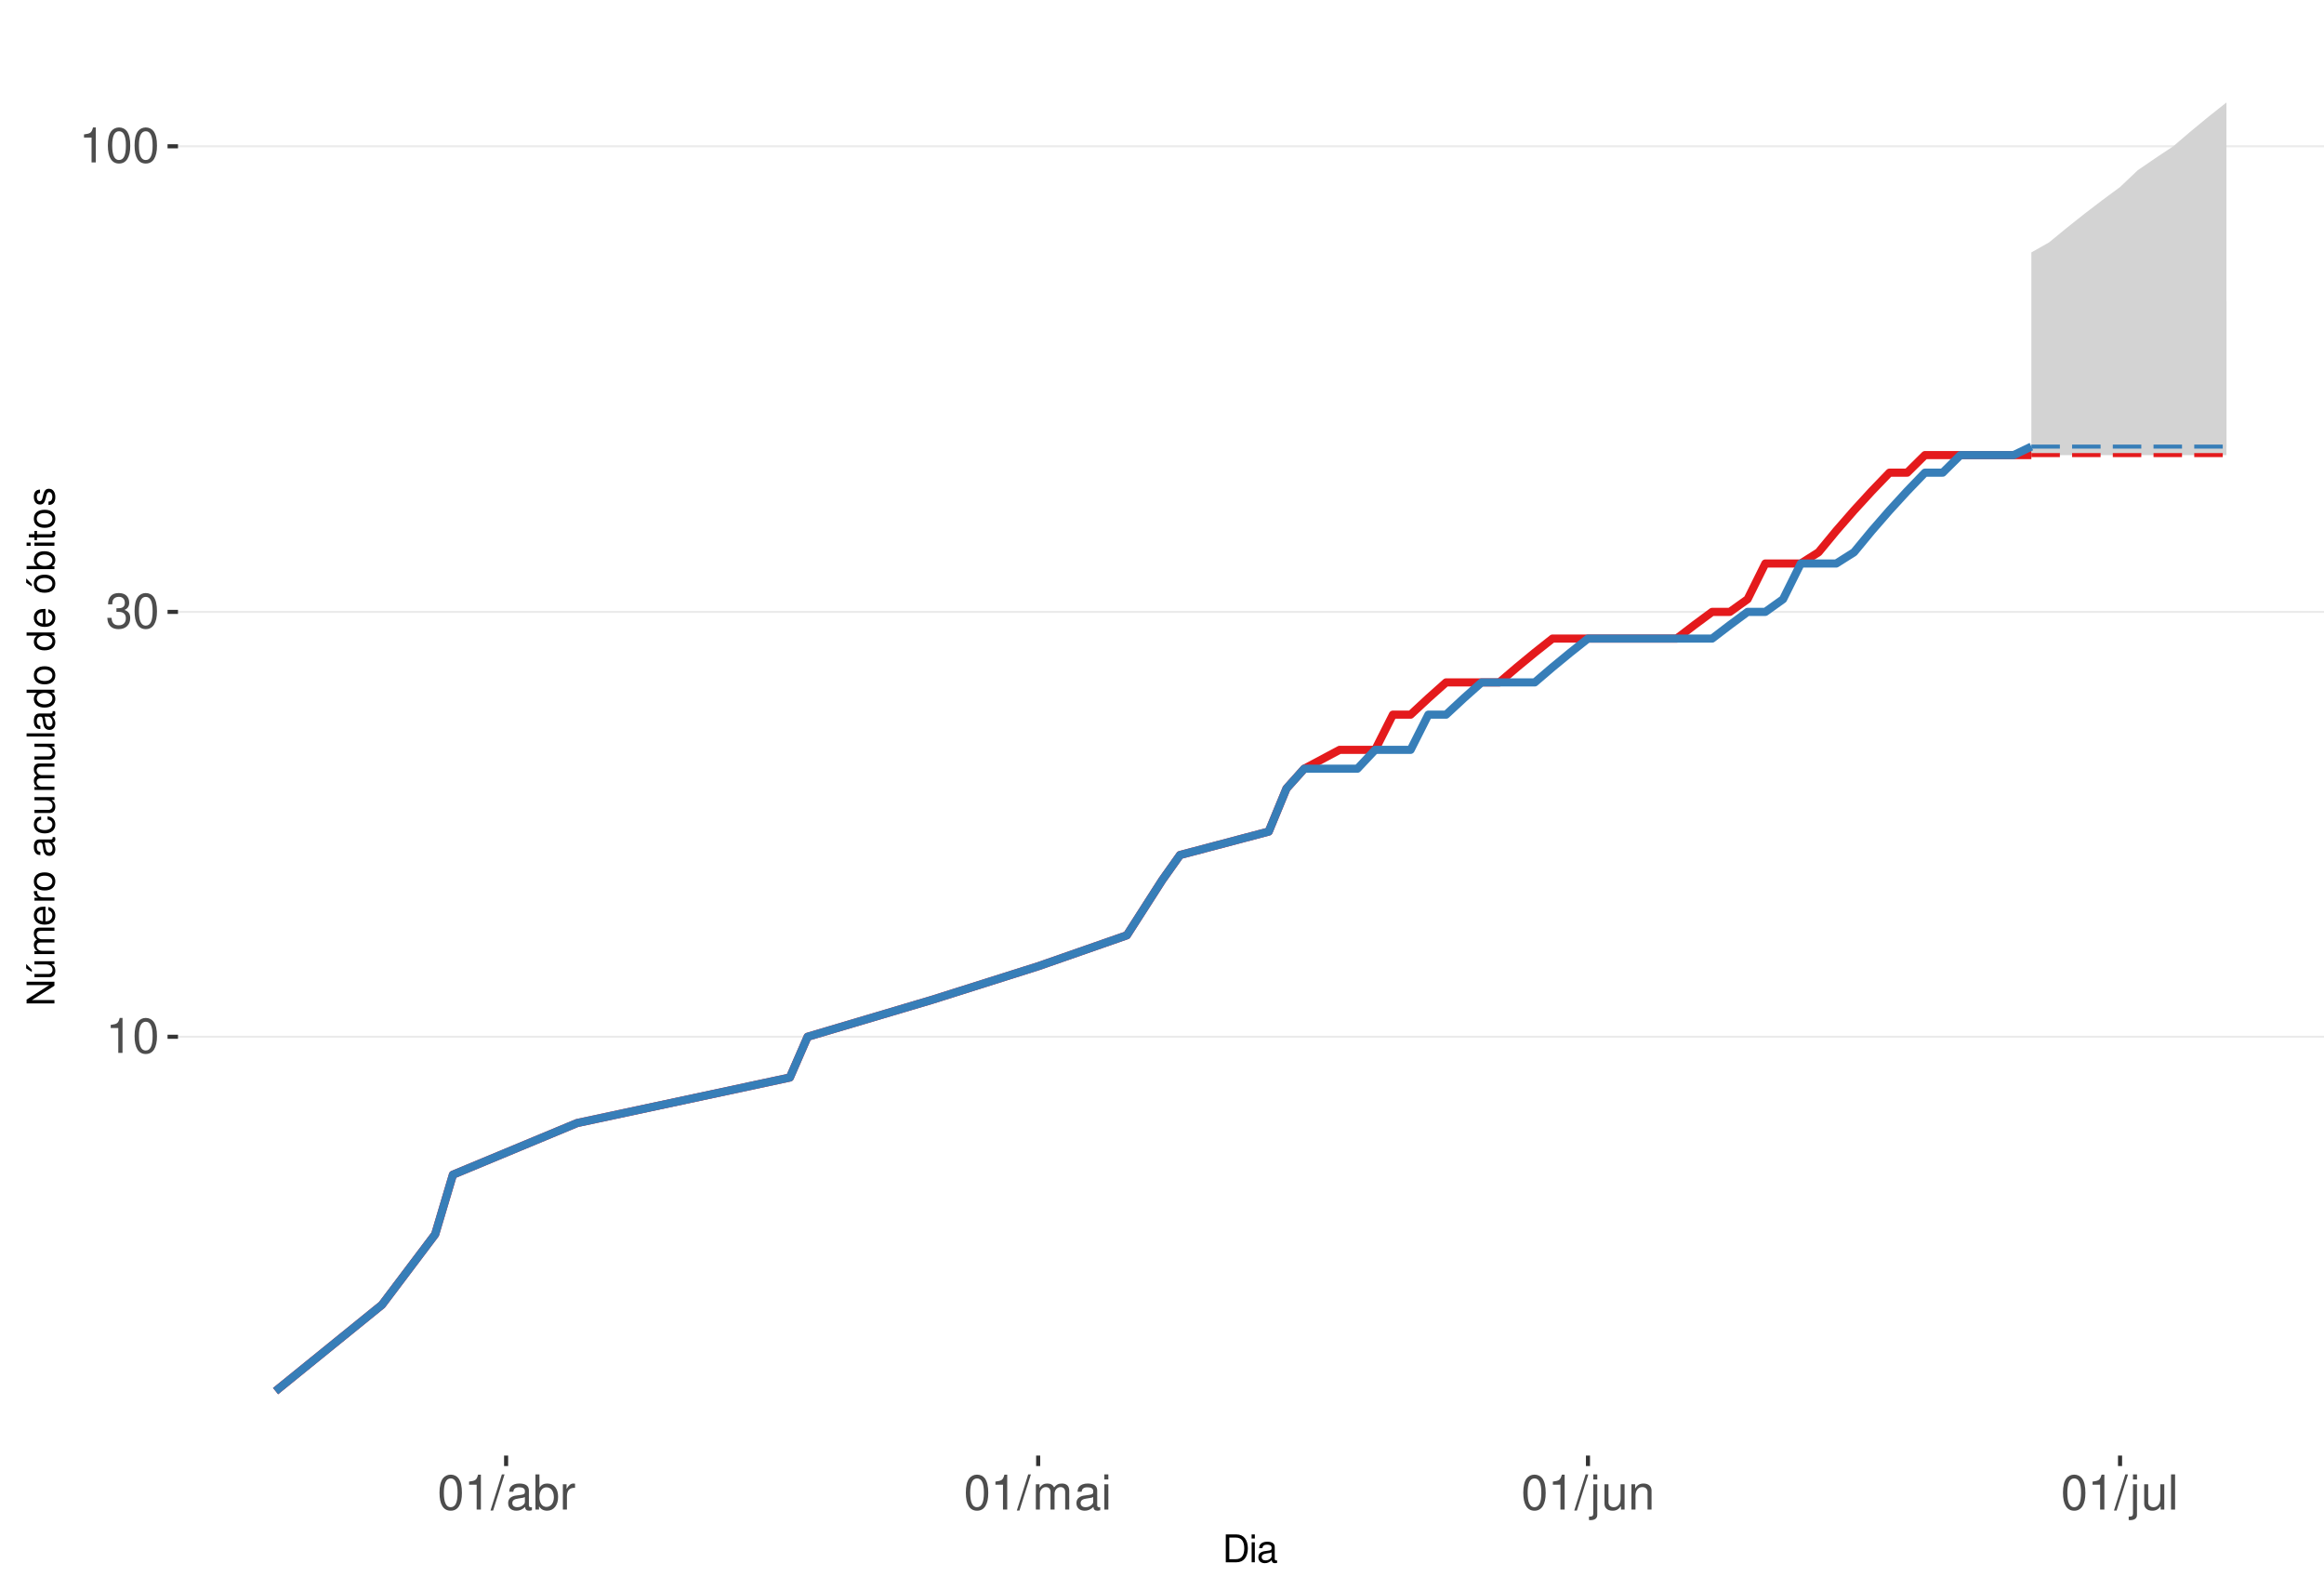
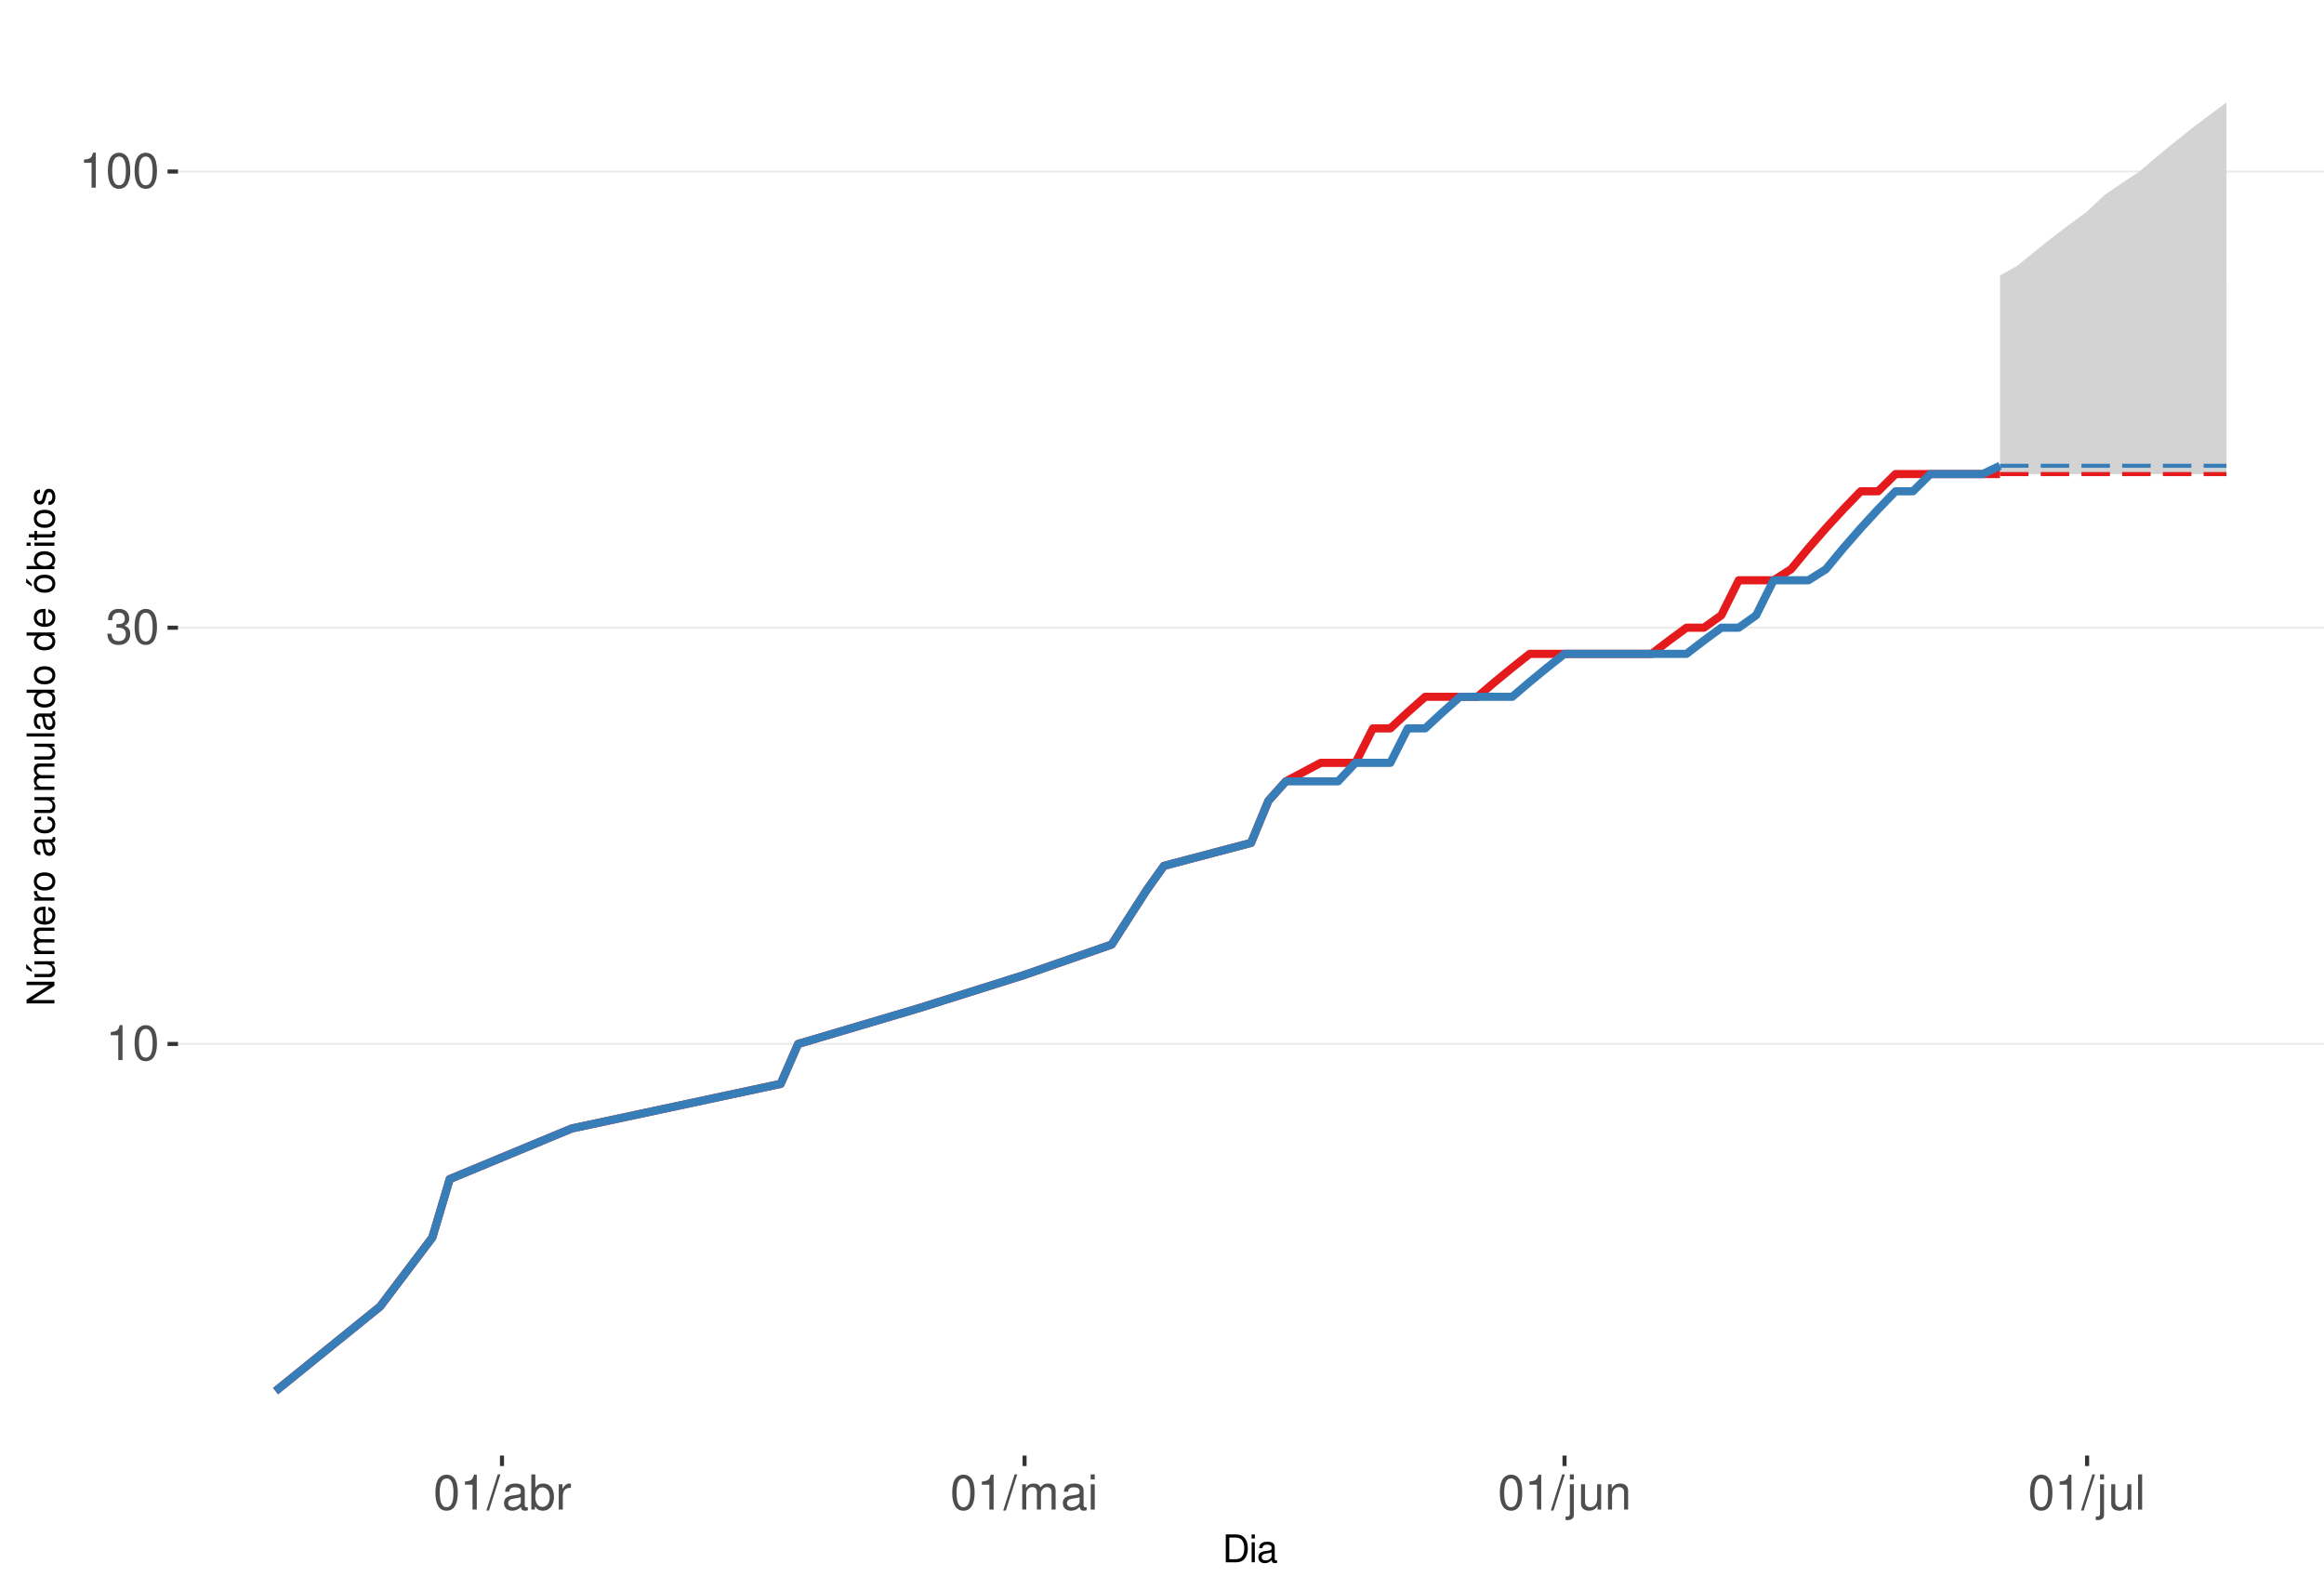
<svg xmlns="http://www.w3.org/2000/svg" xmlns:xlink="http://www.w3.org/1999/xlink" width="609pt" height="413pt" viewBox="0 0 609 413" version="1.1">
  <defs>
    <g>
      <symbol overflow="visible" id="glyph0-0">
        <path style="stroke:none;" d="" />
      </symbol>
      <symbol overflow="visible" id="glyph0-1">
        <path style="stroke:none;" d="M 3.281 -6.516 L 3.281 0 L 4.391 0 L 4.391 -9.156 L 3.656 -9.156 C 3.266 -7.75 3.016 -7.562 1.297 -7.328 L 1.297 -6.516 Z M 3.281 -6.516 " />
      </symbol>
      <symbol overflow="visible" id="glyph0-2">
        <path style="stroke:none;" d="M 3.484 -9.156 C 2.641 -9.156 1.891 -8.766 1.422 -8.156 C 0.828 -7.344 0.547 -6.125 0.547 -4.422 C 0.547 -1.344 1.562 0.297 3.484 0.297 C 5.375 0.297 6.422 -1.344 6.422 -4.359 C 6.422 -6.125 6.141 -7.312 5.547 -8.156 C 5.078 -8.781 4.328 -9.156 3.484 -9.156 Z M 3.484 -8.156 C 4.688 -8.156 5.281 -6.938 5.281 -4.453 C 5.281 -1.844 4.703 -0.625 3.453 -0.625 C 2.281 -0.625 1.688 -1.891 1.688 -4.422 C 1.688 -6.938 2.281 -8.156 3.484 -8.156 Z M 3.484 -8.156 " />
      </symbol>
      <symbol overflow="visible" id="glyph0-3">
        <path style="stroke:none;" d="M 2.797 -4.219 L 3.406 -4.219 C 4.625 -4.219 5.266 -3.641 5.266 -2.547 C 5.266 -1.391 4.562 -0.703 3.422 -0.703 C 2.188 -0.703 1.594 -1.312 1.516 -2.656 L 0.406 -2.656 C 0.453 -1.922 0.578 -1.438 0.797 -1.031 C 1.266 -0.156 2.141 0.297 3.359 0.297 C 5.219 0.297 6.406 -0.828 6.406 -2.562 C 6.406 -3.719 5.969 -4.359 4.891 -4.734 C 5.719 -5.078 6.141 -5.703 6.141 -6.625 C 6.141 -8.203 5.109 -9.156 3.406 -9.156 C 1.594 -9.156 0.625 -8.141 0.594 -6.203 L 1.703 -6.203 C 1.719 -6.766 1.766 -7.078 1.906 -7.359 C 2.172 -7.875 2.719 -8.172 3.422 -8.172 C 4.406 -8.172 5 -7.578 5 -6.594 C 5 -5.953 4.766 -5.562 4.281 -5.344 C 3.969 -5.219 3.562 -5.156 2.797 -5.156 Z M 2.797 -4.219 " />
      </symbol>
      <symbol overflow="visible" id="glyph0-4">
        <path style="stroke:none;" d="M 2.891 -9.219 L -0.094 0.25 L 0.594 0.25 L 3.594 -9.219 Z M 2.891 -9.219 " />
      </symbol>
      <symbol overflow="visible" id="glyph0-5">
        <path style="stroke:none;" d="M 6.766 -0.625 C 6.656 -0.594 6.609 -0.594 6.547 -0.594 C 6.172 -0.594 5.969 -0.781 5.969 -1.109 L 5.969 -5.016 C 5.969 -6.188 5.109 -6.828 3.484 -6.828 C 2.5 -6.828 1.734 -6.547 1.281 -6.047 C 0.969 -5.703 0.844 -5.328 0.828 -4.672 L 1.891 -4.672 C 1.969 -5.484 2.453 -5.844 3.438 -5.844 C 4.406 -5.844 4.922 -5.5 4.922 -4.859 L 4.922 -4.578 C 4.906 -4.125 4.688 -3.969 3.828 -3.844 C 2.328 -3.656 2.094 -3.609 1.703 -3.438 C 0.922 -3.109 0.531 -2.531 0.531 -1.672 C 0.531 -0.469 1.359 0.297 2.703 0.297 C 3.547 0.297 4.219 0 4.969 -0.688 C 5.031 0 5.359 0.297 6.047 0.297 C 6.281 0.297 6.422 0.266 6.766 0.172 Z M 4.922 -2.094 C 4.922 -1.734 4.828 -1.516 4.5 -1.234 C 4.078 -0.828 3.562 -0.625 2.938 -0.625 C 2.109 -0.625 1.625 -1.031 1.625 -1.703 C 1.625 -2.391 2.094 -2.75 3.234 -2.906 C 4.359 -3.062 4.562 -3.109 4.922 -3.281 Z M 4.922 -2.094 " />
      </symbol>
      <symbol overflow="visible" id="glyph0-6">
        <path style="stroke:none;" d="M 0.688 -9.219 L 0.688 0 L 1.625 0 L 1.625 -0.844 C 2.141 -0.078 2.812 0.297 3.734 0.297 C 5.484 0.297 6.625 -1.141 6.625 -3.344 C 6.625 -5.5 5.547 -6.828 3.781 -6.828 C 2.875 -6.828 2.234 -6.484 1.734 -5.734 L 1.734 -9.219 Z M 3.578 -5.828 C 4.766 -5.828 5.516 -4.812 5.516 -3.234 C 5.516 -1.719 4.734 -0.703 3.578 -0.703 C 2.453 -0.703 1.734 -1.703 1.734 -3.266 C 1.734 -4.828 2.453 -5.828 3.578 -5.828 Z M 3.578 -5.828 " />
      </symbol>
      <symbol overflow="visible" id="glyph0-7">
        <path style="stroke:none;" d="M 0.875 -6.625 L 0.875 0 L 1.938 0 L 1.938 -3.438 C 1.953 -5.031 2.609 -5.75 4.062 -5.703 L 4.062 -6.781 C 3.891 -6.812 3.781 -6.828 3.656 -6.828 C 2.969 -6.828 2.453 -6.422 1.844 -5.422 L 1.844 -6.625 Z M 0.875 -6.625 " />
      </symbol>
      <symbol overflow="visible" id="glyph0-8">
        <path style="stroke:none;" d="M 0.891 -6.625 L 0.891 0 L 1.953 0 L 1.953 -4.156 C 1.953 -5.125 2.641 -5.891 3.5 -5.891 C 4.297 -5.891 4.734 -5.422 4.734 -4.562 L 4.734 0 L 5.797 0 L 5.797 -4.156 C 5.797 -5.125 6.5 -5.891 7.359 -5.891 C 8.125 -5.891 8.578 -5.406 8.578 -4.562 L 8.578 0 L 9.641 0 L 9.641 -4.969 C 9.641 -6.156 8.953 -6.828 7.719 -6.828 C 6.828 -6.828 6.297 -6.562 5.688 -5.812 C 5.297 -6.516 4.766 -6.828 3.891 -6.828 C 3.016 -6.828 2.422 -6.5 1.859 -5.688 L 1.859 -6.625 Z M 0.891 -6.625 " />
      </symbol>
      <symbol overflow="visible" id="glyph0-9">
        <path style="stroke:none;" d="M 1.891 -6.625 L 0.844 -6.625 L 0.844 0 L 1.891 0 Z M 1.891 -9.219 L 0.828 -9.219 L 0.828 -7.891 L 1.891 -7.891 Z M 1.891 -9.219 " />
      </symbol>
      <symbol overflow="visible" id="glyph0-10">
        <path style="stroke:none;" d="M 0.891 -6.625 L 0.891 0.969 C 0.891 1.625 0.688 1.828 0.031 1.828 C -0.047 1.828 -0.094 1.828 -0.234 1.828 L -0.234 2.719 C -0.094 2.75 -0.031 2.766 0.125 2.766 C 1.312 2.766 1.938 2.297 1.938 1.375 L 1.938 -6.625 Z M 1.938 -9.219 L 0.891 -9.219 L 0.891 -7.891 L 1.938 -7.891 Z M 1.938 -9.219 " />
      </symbol>
      <symbol overflow="visible" id="glyph0-11">
        <path style="stroke:none;" d="M 6.094 0 L 6.094 -6.625 L 5.047 -6.625 L 5.047 -2.875 C 5.047 -1.516 4.344 -0.625 3.234 -0.625 C 2.406 -0.625 1.875 -1.141 1.875 -1.938 L 1.875 -6.625 L 0.828 -6.625 L 0.828 -1.516 C 0.828 -0.422 1.641 0.297 2.938 0.297 C 3.906 0.297 4.531 -0.047 5.156 -0.922 L 5.156 0 Z M 6.094 0 " />
      </symbol>
      <symbol overflow="visible" id="glyph0-12">
        <path style="stroke:none;" d="M 0.891 -6.625 L 0.891 0 L 1.953 0 L 1.953 -3.656 C 1.953 -5.016 2.656 -5.891 3.75 -5.891 C 4.578 -5.891 5.109 -5.391 5.109 -4.594 L 5.109 0 L 6.156 0 L 6.156 -5.016 C 6.156 -6.109 5.344 -6.828 4.062 -6.828 C 3.078 -6.828 2.438 -6.438 1.859 -5.516 L 1.859 -6.625 Z M 0.891 -6.625 " />
      </symbol>
      <symbol overflow="visible" id="glyph0-13">
        <path style="stroke:none;" d="M 1.922 -9.219 L 0.859 -9.219 L 0.859 0 L 1.922 0 Z M 1.922 -9.219 " />
      </symbol>
      <symbol overflow="visible" id="glyph1-0">
        <path style="stroke:none;" d="" />
      </symbol>
      <symbol overflow="visible" id="glyph1-1">
        <path style="stroke:none;" d="M 0.891 0 L 3.703 0 C 5.547 0 6.672 -1.375 6.672 -3.656 C 6.672 -5.906 5.547 -7.297 3.703 -7.297 L 0.891 -7.297 Z M 1.812 -0.812 L 1.812 -6.469 L 3.547 -6.469 C 4.984 -6.469 5.734 -5.5 5.734 -3.641 C 5.734 -1.797 4.984 -0.812 3.547 -0.812 Z M 1.812 -0.812 " />
      </symbol>
      <symbol overflow="visible" id="glyph1-2">
        <path style="stroke:none;" d="M 1.5 -5.234 L 0.672 -5.234 L 0.672 0 L 1.5 0 Z M 1.5 -7.297 L 0.656 -7.297 L 0.656 -6.234 L 1.5 -6.234 Z M 1.5 -7.297 " />
      </symbol>
      <symbol overflow="visible" id="glyph1-3">
        <path style="stroke:none;" d="M 5.344 -0.484 C 5.266 -0.469 5.219 -0.469 5.172 -0.469 C 4.875 -0.469 4.719 -0.625 4.719 -0.875 L 4.719 -3.953 C 4.719 -4.891 4.047 -5.391 2.75 -5.391 C 1.984 -5.391 1.375 -5.172 1.016 -4.781 C 0.766 -4.516 0.672 -4.203 0.656 -3.688 L 1.484 -3.688 C 1.562 -4.328 1.938 -4.625 2.719 -4.625 C 3.484 -4.625 3.891 -4.344 3.891 -3.844 L 3.891 -3.625 C 3.875 -3.266 3.703 -3.125 3.016 -3.047 C 1.844 -2.891 1.656 -2.844 1.344 -2.719 C 0.734 -2.453 0.422 -2 0.422 -1.312 C 0.422 -0.375 1.078 0.234 2.141 0.234 C 2.797 0.234 3.328 0 3.922 -0.547 C 3.984 0 4.234 0.234 4.781 0.234 C 4.953 0.234 5.062 0.203 5.344 0.141 Z M 3.891 -1.656 C 3.891 -1.375 3.812 -1.203 3.562 -0.969 C 3.219 -0.656 2.812 -0.5 2.312 -0.5 C 1.672 -0.5 1.297 -0.812 1.297 -1.344 C 1.297 -1.891 1.656 -2.172 2.547 -2.297 C 3.438 -2.422 3.609 -2.453 3.891 -2.594 Z M 3.891 -1.656 " />
      </symbol>
      <symbol overflow="visible" id="glyph2-0">
        <path style="stroke:none;" d="" />
      </symbol>
      <symbol overflow="visible" id="glyph2-1">
        <path style="stroke:none;" d="M -7.297 -6.453 L -7.297 -5.578 L -1.328 -5.578 L -7.297 -1.766 L -7.297 -0.766 L 0 -0.766 L 0 -1.641 L -5.906 -1.641 L 0 -5.406 L 0 -6.453 Z M -7.297 -6.453 " />
      </symbol>
      <symbol overflow="visible" id="glyph2-2">
        <path style="stroke:none;" d="M 0 -4.812 L -5.234 -4.812 L -5.234 -3.984 L -2.266 -3.984 C -1.203 -3.984 -0.5 -3.438 -0.5 -2.562 C -0.5 -1.906 -0.906 -1.484 -1.531 -1.484 L -5.234 -1.484 L -5.234 -0.656 L -1.203 -0.656 C -0.328 -0.656 0.234 -1.297 0.234 -2.312 C 0.234 -3.094 -0.047 -3.578 -0.734 -4.062 L 0 -4.062 Z M -7.406 -2.953 L -5.922 -2 L -5.922 -2.594 L -7.406 -4.094 Z M -7.406 -2.953 " />
      </symbol>
      <symbol overflow="visible" id="glyph2-3">
        <path style="stroke:none;" d="M -5.234 -0.703 L 0 -0.703 L 0 -1.547 L -3.297 -1.547 C -4.047 -1.547 -4.656 -2.094 -4.656 -2.766 C -4.656 -3.391 -4.281 -3.734 -3.609 -3.734 L 0 -3.734 L 0 -4.578 L -3.297 -4.578 C -4.047 -4.578 -4.656 -5.125 -4.656 -5.812 C -4.656 -6.422 -4.266 -6.781 -3.609 -6.781 L 0 -6.781 L 0 -7.625 L -3.938 -7.625 C -4.875 -7.625 -5.391 -7.078 -5.391 -6.094 C -5.391 -5.406 -5.188 -4.984 -4.594 -4.484 C -5.156 -4.188 -5.391 -3.766 -5.391 -3.078 C -5.391 -2.375 -5.125 -1.906 -4.5 -1.469 L -5.234 -1.469 Z M -5.234 -0.703 " />
      </symbol>
      <symbol overflow="visible" id="glyph2-4">
        <path style="stroke:none;" d="M -2.344 -5.125 C -3.141 -5.125 -3.625 -5.062 -4.016 -4.922 C -4.875 -4.578 -5.391 -3.781 -5.391 -2.797 C -5.391 -1.344 -4.281 -0.406 -2.547 -0.406 C -0.812 -0.406 0.234 -1.297 0.234 -2.781 C 0.234 -3.984 -0.453 -4.812 -1.594 -5.016 L -1.594 -4.188 C -0.906 -3.953 -0.547 -3.484 -0.547 -2.812 C -0.547 -2.281 -0.781 -1.828 -1.219 -1.547 C -1.516 -1.344 -1.812 -1.281 -2.344 -1.266 Z M -3.016 -1.297 C -3.984 -1.359 -4.625 -1.953 -4.625 -2.797 C -4.625 -3.641 -3.953 -4.234 -3.016 -4.234 Z M -3.016 -1.297 " />
      </symbol>
      <symbol overflow="visible" id="glyph2-5">
        <path style="stroke:none;" d="M -5.234 -0.688 L 0 -0.688 L 0 -1.531 L -2.719 -1.531 C -3.984 -1.547 -4.547 -2.062 -4.516 -3.203 L -5.359 -3.203 C -5.375 -3.062 -5.391 -2.984 -5.391 -2.891 C -5.391 -2.344 -5.062 -1.938 -4.297 -1.453 L -5.234 -1.453 Z M -5.234 -0.688 " />
      </symbol>
      <symbol overflow="visible" id="glyph2-6">
        <path style="stroke:none;" d="M -5.391 -2.719 C -5.391 -1.234 -4.344 -0.359 -2.578 -0.359 C -0.812 -0.359 0.234 -1.234 0.234 -2.734 C 0.234 -4.203 -0.812 -5.094 -2.547 -5.094 C -4.359 -5.094 -5.391 -4.234 -5.391 -2.719 Z M -4.625 -2.734 C -4.625 -3.672 -3.844 -4.234 -2.547 -4.234 C -1.312 -4.234 -0.547 -3.656 -0.547 -2.734 C -0.547 -1.797 -1.312 -1.234 -2.578 -1.234 C -3.844 -1.234 -4.625 -1.797 -4.625 -2.734 Z M -4.625 -2.734 " />
      </symbol>
      <symbol overflow="visible" id="glyph2-7">
        <path style="stroke:none;" d="" />
      </symbol>
      <symbol overflow="visible" id="glyph2-8">
        <path style="stroke:none;" d="M -0.484 -5.344 C -0.469 -5.266 -0.469 -5.219 -0.469 -5.172 C -0.469 -4.875 -0.625 -4.719 -0.875 -4.719 L -3.953 -4.719 C -4.891 -4.719 -5.391 -4.047 -5.391 -2.75 C -5.391 -1.984 -5.172 -1.375 -4.781 -1.016 C -4.516 -0.766 -4.203 -0.672 -3.688 -0.656 L -3.688 -1.484 C -4.328 -1.562 -4.625 -1.938 -4.625 -2.719 C -4.625 -3.484 -4.344 -3.891 -3.844 -3.891 L -3.625 -3.891 C -3.266 -3.875 -3.125 -3.703 -3.047 -3.016 C -2.891 -1.844 -2.844 -1.656 -2.719 -1.344 C -2.453 -0.734 -2 -0.422 -1.312 -0.422 C -0.375 -0.422 0.234 -1.078 0.234 -2.141 C 0.234 -2.797 0 -3.328 -0.547 -3.922 C 0 -3.984 0.234 -4.234 0.234 -4.781 C 0.234 -4.953 0.203 -5.062 0.141 -5.344 Z M -1.656 -3.891 C -1.375 -3.891 -1.203 -3.812 -0.969 -3.562 C -0.656 -3.219 -0.5 -2.812 -0.5 -2.312 C -0.5 -1.672 -0.812 -1.297 -1.344 -1.297 C -1.891 -1.297 -2.172 -1.656 -2.297 -2.547 C -2.422 -3.438 -2.453 -3.609 -2.594 -3.891 Z M -1.656 -3.891 " />
      </symbol>
      <symbol overflow="visible" id="glyph2-9">
        <path style="stroke:none;" d="M -3.484 -4.703 C -3.984 -4.672 -4.312 -4.562 -4.609 -4.359 C -5.094 -4 -5.391 -3.375 -5.391 -2.641 C -5.391 -1.219 -4.266 -0.312 -2.531 -0.312 C -0.844 -0.312 0.234 -1.203 0.234 -2.625 C 0.234 -3.875 -0.516 -4.672 -1.797 -4.766 L -1.797 -3.938 C -0.953 -3.797 -0.547 -3.359 -0.547 -2.656 C -0.547 -1.734 -1.297 -1.188 -2.531 -1.188 C -3.844 -1.188 -4.625 -1.719 -4.625 -2.625 C -4.625 -3.328 -4.203 -3.766 -3.484 -3.875 Z M -3.484 -4.703 " />
      </symbol>
      <symbol overflow="visible" id="glyph2-10">
        <path style="stroke:none;" d="M 0 -4.812 L -5.234 -4.812 L -5.234 -3.984 L -2.266 -3.984 C -1.203 -3.984 -0.5 -3.438 -0.5 -2.562 C -0.5 -1.906 -0.906 -1.484 -1.531 -1.484 L -5.234 -1.484 L -5.234 -0.656 L -1.203 -0.656 C -0.328 -0.656 0.234 -1.297 0.234 -2.312 C 0.234 -3.094 -0.047 -3.578 -0.734 -4.062 L 0 -4.062 Z M 0 -4.812 " />
      </symbol>
      <symbol overflow="visible" id="glyph2-11">
        <path style="stroke:none;" d="M -7.297 -1.516 L -7.297 -0.688 L 0 -0.688 L 0 -1.516 Z M -7.297 -1.516 " />
      </symbol>
      <symbol overflow="visible" id="glyph2-12">
        <path style="stroke:none;" d="M -7.297 -4.953 L -7.297 -4.125 L -4.578 -4.125 C -5.109 -3.766 -5.391 -3.203 -5.391 -2.516 C -5.391 -1.156 -4.297 -0.266 -2.625 -0.266 C -0.859 -0.266 0.234 -1.125 0.234 -2.547 C 0.234 -3.266 -0.047 -3.766 -0.688 -4.203 L 0 -4.203 L 0 -4.953 Z M -4.609 -2.656 C -4.609 -3.547 -3.812 -4.125 -2.562 -4.125 C -1.344 -4.125 -0.547 -3.547 -0.547 -2.656 C -0.547 -1.734 -1.359 -1.125 -2.578 -1.125 C -3.797 -1.125 -4.609 -1.734 -4.609 -2.656 Z M -4.609 -2.656 " />
      </symbol>
      <symbol overflow="visible" id="glyph2-13">
        <path style="stroke:none;" d="M -5.391 -2.719 C -5.391 -1.234 -4.344 -0.359 -2.578 -0.359 C -0.812 -0.359 0.234 -1.234 0.234 -2.734 C 0.234 -4.203 -0.812 -5.094 -2.547 -5.094 C -4.359 -5.094 -5.391 -4.234 -5.391 -2.719 Z M -4.625 -2.734 C -4.625 -3.672 -3.844 -4.234 -2.547 -4.234 C -1.312 -4.234 -0.547 -3.656 -0.547 -2.734 C -0.547 -1.797 -1.312 -1.234 -2.578 -1.234 C -3.844 -1.234 -4.625 -1.797 -4.625 -2.734 Z M -7.406 -2.984 L -5.922 -2.016 L -5.922 -2.625 L -7.406 -4.109 Z M -7.406 -2.984 " />
      </symbol>
      <symbol overflow="visible" id="glyph2-14">
        <path style="stroke:none;" d="M -7.297 -0.547 L 0 -0.547 L 0 -1.297 L -0.672 -1.297 C -0.062 -1.688 0.234 -2.219 0.234 -2.953 C 0.234 -4.328 -0.906 -5.234 -2.641 -5.234 C -4.344 -5.234 -5.391 -4.375 -5.391 -2.984 C -5.391 -2.266 -5.125 -1.766 -4.531 -1.375 L -7.297 -1.375 Z M -4.609 -2.828 C -4.609 -3.766 -3.797 -4.359 -2.547 -4.359 C -1.359 -4.359 -0.547 -3.734 -0.547 -2.828 C -0.547 -1.938 -1.344 -1.375 -2.578 -1.375 C -3.812 -1.375 -4.609 -1.938 -4.609 -2.828 Z M -4.609 -2.828 " />
      </symbol>
      <symbol overflow="visible" id="glyph2-15">
        <path style="stroke:none;" d="M -5.234 -1.5 L -5.234 -0.672 L 0 -0.672 L 0 -1.5 Z M -7.297 -1.5 L -7.297 -0.656 L -6.234 -0.656 L -6.234 -1.5 Z M -7.297 -1.5 " />
      </symbol>
      <symbol overflow="visible" id="glyph2-16">
        <path style="stroke:none;" d="M -5.234 -2.547 L -5.234 -1.688 L -6.688 -1.688 L -6.688 -0.844 L -5.234 -0.844 L -5.234 -0.141 L -4.562 -0.141 L -4.562 -0.844 L -0.594 -0.844 C -0.062 -0.844 0.234 -1.203 0.234 -1.859 C 0.234 -2.078 0.203 -2.266 0.156 -2.547 L -0.547 -2.547 C -0.516 -2.422 -0.5 -2.312 -0.5 -2.141 C -0.5 -1.781 -0.594 -1.688 -0.969 -1.688 L -4.562 -1.688 L -4.562 -2.547 Z M -5.234 -2.547 " />
      </symbol>
      <symbol overflow="visible" id="glyph2-17">
        <path style="stroke:none;" d="M -3.781 -4.375 C -4.812 -4.375 -5.391 -3.688 -5.391 -2.484 C -5.391 -1.266 -4.766 -0.469 -3.797 -0.469 C -2.969 -0.469 -2.578 -0.891 -2.281 -2.125 L -2.094 -2.906 C -1.953 -3.484 -1.734 -3.719 -1.375 -3.719 C -0.875 -3.719 -0.547 -3.234 -0.547 -2.5 C -0.547 -2.047 -0.672 -1.672 -0.891 -1.453 C -1.047 -1.328 -1.188 -1.266 -1.562 -1.219 L -1.562 -0.344 C -0.344 -0.375 0.234 -1.062 0.234 -2.438 C 0.234 -3.75 -0.422 -4.594 -1.438 -4.594 C -2.203 -4.594 -2.641 -4.156 -2.891 -3.109 L -3.078 -2.312 C -3.234 -1.625 -3.453 -1.344 -3.828 -1.344 C -4.312 -1.344 -4.625 -1.766 -4.625 -2.453 C -4.625 -3.125 -4.328 -3.484 -3.781 -3.5 Z M -3.781 -4.375 " />
      </symbol>
    </g>
    <clipPath id="clip1">
      <path d="M 46.645 9.961 L 609 9.961 L 609 381.328 L 46.645 381.328 Z M 46.645 9.961 " />
    </clipPath>
    <clipPath id="clip2">
-       <path d="M 46.645 271 L 609 271 L 609 272 L 46.645 272 Z M 46.645 271 " />
+       <path d="M 46.645 273 L 609 273 L 609 274 L 46.645 274 Z M 46.645 273 " />
    </clipPath>
    <clipPath id="clip3">
-       <path d="M 46.645 160 L 609 160 L 609 161 L 46.645 161 Z M 46.645 160 " />
+       <path d="M 46.645 164 L 609 164 L 609 165 L 46.645 165 Z M 46.645 164 " />
    </clipPath>
    <clipPath id="clip4">
-       <path d="M 46.645 38 L 609 38 L 609 39 L 46.645 39 Z M 46.645 38 " />
+       <path d="M 46.645 44 L 609 44 L 609 46 L 46.645 46 Z M 46.645 44 " />
    </clipPath>
  </defs>
  <g id="surface323">
    <rect x="0" y="0" width="609" height="413" style="fill:rgb(100%,100%,100%);fill-opacity:1;stroke:none;" />
    <rect x="0" y="0" width="609" height="413" style="fill:rgb(100%,100%,100%);fill-opacity:1;stroke:none;" />
    <path style="fill:none;stroke-width:1.067;stroke-linecap:round;stroke-linejoin:round;stroke:rgb(100%,100%,100%);stroke-opacity:1;stroke-miterlimit:10;" d="M 0 413 L 609 413 L 609 0 L 0 0 Z M 0 413 " />
    <g clip-path="url(#clip1)" clip-rule="nonzero">
      <path style=" stroke:none;fill-rule:nonzero;fill:rgb(100%,100%,100%);fill-opacity:1;" d="M 46.645 381.328 L 609 381.328 L 609 9.961 L 46.645 9.961 Z M 46.645 381.328 " />
    </g>
    <g clip-path="url(#clip2)" clip-rule="nonzero">
-       <path style="fill:none;stroke-width:0.533;stroke-linecap:butt;stroke-linejoin:round;stroke:rgb(92.157%,92.157%,92.157%);stroke-opacity:1;stroke-miterlimit:10;" d="M 46.645 271.613 L 609 271.613 " />
+       <path style="fill:none;stroke-width:0.533;stroke-linecap:butt;stroke-linejoin:round;stroke:rgb(92.157%,92.157%,92.157%);stroke-opacity:1;stroke-miterlimit:10;" d="M 46.645 273.496 L 609 273.496 " />
    </g>
    <g clip-path="url(#clip3)" clip-rule="nonzero">
-       <path style="fill:none;stroke-width:0.533;stroke-linecap:butt;stroke-linejoin:round;stroke:rgb(92.157%,92.157%,92.157%);stroke-opacity:1;stroke-miterlimit:10;" d="M 46.645 160.305 L 609 160.305 " />
+       <path style="fill:none;stroke-width:0.533;stroke-linecap:butt;stroke-linejoin:round;stroke:rgb(92.157%,92.157%,92.157%);stroke-opacity:1;stroke-miterlimit:10;" d="M 46.645 164.449 L 609 164.449 " />
    </g>
    <g clip-path="url(#clip4)" clip-rule="nonzero">
-       <path style="fill:none;stroke-width:0.533;stroke-linecap:butt;stroke-linejoin:round;stroke:rgb(92.157%,92.157%,92.157%);stroke-opacity:1;stroke-miterlimit:10;" d="M 46.645 38.324 L 609 38.324 " />
-     </g>
-     <path style=" stroke:none;fill-rule:nonzero;fill:rgb(82.745%,82.745%,82.745%);fill-opacity:1;" d="M 532.316 66.129 L 536.961 63.496 L 541.609 59.676 L 546.258 55.988 L 550.906 52.434 L 555.555 49 L 560.199 44.594 L 564.848 41.41 L 569.496 38.324 L 574.145 34.352 L 578.789 30.527 L 583.438 26.844 L 583.438 119.227 L 532.316 119.227 Z M 532.316 66.129 " />
-     <path style=" stroke:none;fill-rule:nonzero;fill:rgb(82.745%,82.745%,82.745%);fill-opacity:1;" d="M 532.316 117 L 536.961 110.598 L 541.609 106.547 L 546.258 100.754 L 550.906 97.07 L 555.555 93.516 L 560.199 90.078 L 564.848 86.758 L 569.496 83.539 L 574.145 81.969 L 578.789 80.422 L 583.438 78.898 L 583.438 117 Z M 532.316 117 " />
-     <path style="fill:none;stroke-width:2.134;stroke-linecap:butt;stroke-linejoin:round;stroke:rgb(89.412%,10.196%,10.98%);stroke-opacity:1;stroke-miterlimit:10;" d="M 72.207 364.449 L 100.094 341.84 L 114.035 323.367 L 118.684 307.75 L 151.215 294.223 L 206.984 282.289 L 211.633 271.613 L 244.168 261.957 L 272.051 253.141 L 295.289 245.031 L 304.586 230.535 L 309.23 223.996 L 332.469 217.852 L 337.117 206.582 L 341.766 201.387 L 351.059 196.445 L 360.355 196.445 L 365.004 187.227 L 369.652 187.227 L 374.297 182.914 L 378.945 178.777 L 392.887 178.777 L 397.535 174.805 L 402.184 170.98 L 406.832 167.297 L 439.363 167.297 L 444.012 163.742 L 448.66 160.305 L 453.309 160.305 L 457.953 156.984 L 462.602 147.625 L 471.898 147.625 L 476.543 144.688 L 481.191 139.059 L 485.84 133.727 L 490.488 128.656 L 495.133 123.832 L 499.781 123.832 L 504.43 119.227 L 532.316 119.227 " />
-     <path style="fill:none;stroke-width:1.067;stroke-linecap:butt;stroke-linejoin:round;stroke:rgb(89.412%,10.196%,10.98%);stroke-opacity:1;stroke-dasharray:7.469,3.201;stroke-miterlimit:10;" d="M 532.316 119.227 L 583.438 119.227 " />
-     <path style="fill:none;stroke-width:2.134;stroke-linecap:butt;stroke-linejoin:round;stroke:rgb(21.569%,49.412%,72.157%);stroke-opacity:1;stroke-miterlimit:10;" d="M 72.207 364.449 L 100.094 341.84 L 114.035 323.367 L 118.684 307.75 L 151.215 294.223 L 206.984 282.289 L 211.633 271.613 L 244.168 261.957 L 272.051 253.141 L 295.289 245.031 L 304.586 230.535 L 309.23 223.996 L 332.469 217.852 L 337.117 206.582 L 341.766 201.387 L 355.707 201.387 L 360.355 196.445 L 369.652 196.445 L 374.297 187.227 L 378.945 187.227 L 383.594 182.914 L 388.242 178.777 L 402.184 178.777 L 406.832 174.805 L 411.48 170.98 L 416.125 167.297 L 448.66 167.297 L 453.309 163.742 L 457.953 160.305 L 462.602 160.305 L 467.25 156.984 L 471.898 147.625 L 481.191 147.625 L 485.84 144.688 L 490.488 139.059 L 495.133 133.727 L 499.781 128.656 L 504.43 123.832 L 509.078 123.832 L 513.727 119.227 L 527.668 119.227 L 532.316 117 " />
-     <path style="fill:none;stroke-width:1.067;stroke-linecap:butt;stroke-linejoin:round;stroke:rgb(21.569%,49.412%,72.157%);stroke-opacity:1;stroke-dasharray:7.469,3.201;stroke-miterlimit:10;" d="M 532.316 117 L 583.438 117 " />
-     <g style="fill:rgb(30.196%,30.196%,30.196%);fill-opacity:1;">
-       <use xlink:href="#glyph0-1" x="27.715" y="275.835" />
-       <use xlink:href="#glyph0-2" x="34.715" y="275.835" />
-     </g>
-     <g style="fill:rgb(30.196%,30.196%,30.196%);fill-opacity:1;">
-       <use xlink:href="#glyph0-3" x="27.715" y="164.526" />
-       <use xlink:href="#glyph0-2" x="34.715" y="164.526" />
-     </g>
-     <g style="fill:rgb(30.196%,30.196%,30.196%);fill-opacity:1;">
-       <use xlink:href="#glyph0-1" x="20.715" y="42.546" />
-       <use xlink:href="#glyph0-2" x="27.715" y="42.546" />
-       <use xlink:href="#glyph0-2" x="34.715" y="42.546" />
-     </g>
-     <path style="fill:none;stroke-width:1.067;stroke-linecap:butt;stroke-linejoin:round;stroke:rgb(20%,20%,20%);stroke-opacity:1;stroke-miterlimit:10;" d="M 43.906 271.613 L 46.645 271.613 " />
-     <path style="fill:none;stroke-width:1.067;stroke-linecap:butt;stroke-linejoin:round;stroke:rgb(20%,20%,20%);stroke-opacity:1;stroke-miterlimit:10;" d="M 43.906 160.305 L 46.645 160.305 " />
-     <path style="fill:none;stroke-width:1.067;stroke-linecap:butt;stroke-linejoin:round;stroke:rgb(20%,20%,20%);stroke-opacity:1;stroke-miterlimit:10;" d="M 43.906 38.324 L 46.645 38.324 " />
-     <path style="fill:none;stroke-width:1.067;stroke-linecap:butt;stroke-linejoin:round;stroke:rgb(20%,20%,20%);stroke-opacity:1;stroke-miterlimit:10;" d="M 132.625 384.07 L 132.625 381.328 " />
-     <path style="fill:none;stroke-width:1.067;stroke-linecap:butt;stroke-linejoin:round;stroke:rgb(20%,20%,20%);stroke-opacity:1;stroke-miterlimit:10;" d="M 272.051 384.07 L 272.051 381.328 " />
-     <path style="fill:none;stroke-width:1.067;stroke-linecap:butt;stroke-linejoin:round;stroke:rgb(20%,20%,20%);stroke-opacity:1;stroke-miterlimit:10;" d="M 416.125 384.07 L 416.125 381.328 " />
-     <path style="fill:none;stroke-width:1.067;stroke-linecap:butt;stroke-linejoin:round;stroke:rgb(20%,20%,20%);stroke-opacity:1;stroke-miterlimit:10;" d="M 555.555 384.07 L 555.555 381.328 " />
-     <g style="fill:rgb(30.196%,30.196%,30.196%);fill-opacity:1;">
-       <use xlink:href="#glyph0-2" x="114.625" y="395.483" />
-       <use xlink:href="#glyph0-1" x="121.625" y="395.483" />
-       <use xlink:href="#glyph0-4" x="128.625" y="395.483" />
-       <use xlink:href="#glyph0-5" x="132.625" y="395.483" />
-       <use xlink:href="#glyph0-6" x="139.625" y="395.483" />
-       <use xlink:href="#glyph0-7" x="146.625" y="395.483" />
-     </g>
-     <g style="fill:rgb(30.196%,30.196%,30.196%);fill-opacity:1;">
-       <use xlink:href="#glyph0-2" x="252.551" y="395.483" />
-       <use xlink:href="#glyph0-1" x="259.551" y="395.483" />
-       <use xlink:href="#glyph0-4" x="266.551" y="395.483" />
-       <use xlink:href="#glyph0-8" x="270.551" y="395.483" />
-       <use xlink:href="#glyph0-5" x="281.551" y="395.483" />
-       <use xlink:href="#glyph0-9" x="288.551" y="395.483" />
-     </g>
-     <g style="fill:rgb(30.196%,30.196%,30.196%);fill-opacity:1;">
-       <use xlink:href="#glyph0-2" x="398.625" y="395.483" />
-       <use xlink:href="#glyph0-1" x="405.625" y="395.483" />
-       <use xlink:href="#glyph0-4" x="412.625" y="395.483" />
-       <use xlink:href="#glyph0-10" x="416.625" y="395.483" />
-       <use xlink:href="#glyph0-11" x="419.625" y="395.483" />
-       <use xlink:href="#glyph0-12" x="426.625" y="395.483" />
-     </g>
-     <g style="fill:rgb(30.196%,30.196%,30.196%);fill-opacity:1;">
-       <use xlink:href="#glyph0-2" x="540.055" y="395.483" />
-       <use xlink:href="#glyph0-1" x="547.055" y="395.483" />
-       <use xlink:href="#glyph0-4" x="554.055" y="395.483" />
-       <use xlink:href="#glyph0-10" x="558.055" y="395.483" />
-       <use xlink:href="#glyph0-11" x="561.055" y="395.483" />
-       <use xlink:href="#glyph0-13" x="568.055" y="395.483" />
+       <path style="fill:none;stroke-width:0.533;stroke-linecap:butt;stroke-linejoin:round;stroke:rgb(92.157%,92.157%,92.157%);stroke-opacity:1;stroke-miterlimit:10;" d="M 46.645 44.941 L 609 44.941 " />
+     </g>
+     <path style=" stroke:none;fill-rule:nonzero;fill:rgb(82.745%,82.745%,82.745%);fill-opacity:1;" d="M 524.098 72.18 L 528.664 69.602 L 533.227 65.855 L 537.793 62.246 L 542.355 58.762 L 546.922 55.398 L 551.488 51.082 L 556.051 47.965 L 560.617 44.941 L 565.18 41.047 L 569.746 37.301 L 574.309 33.691 L 578.875 30.207 L 583.438 26.844 L 583.438 124.199 L 524.098 124.199 Z M 524.098 72.18 " />
+     <path style=" stroke:none;fill-rule:nonzero;fill:rgb(82.745%,82.745%,82.745%);fill-opacity:1;" d="M 524.098 122.02 L 528.664 115.746 L 533.227 109.848 L 537.793 106.102 L 542.355 100.738 L 546.922 95.645 L 551.488 92.391 L 556.051 89.238 L 560.617 84.691 L 565.18 81.773 L 569.746 78.938 L 574.309 77.547 L 578.875 76.18 L 583.438 74.828 L 583.438 122.02 Z M 524.098 122.02 " />
+     <path style="fill:none;stroke-width:2.134;stroke-linecap:butt;stroke-linejoin:round;stroke:rgb(89.412%,10.196%,10.98%);stroke-opacity:1;stroke-miterlimit:10;" d="M 72.207 364.449 L 99.594 342.301 L 113.289 324.203 L 117.852 308.902 L 149.805 295.645 L 204.578 283.953 L 209.145 273.496 L 241.098 264.035 L 268.484 255.398 L 291.305 247.453 L 300.434 233.25 L 305 226.844 L 327.824 220.824 L 332.387 209.785 L 336.953 204.695 L 346.082 199.852 L 355.211 199.852 L 359.773 190.82 L 364.34 190.82 L 368.902 186.598 L 373.469 182.547 L 387.16 182.547 L 391.727 178.652 L 396.293 174.906 L 400.855 171.297 L 432.809 171.297 L 437.371 167.812 L 441.938 164.449 L 446.5 164.449 L 451.066 161.191 L 455.629 152.023 L 464.758 152.023 L 469.324 149.148 L 473.891 143.629 L 478.453 138.406 L 483.02 133.441 L 487.582 128.715 L 492.148 128.715 L 496.711 124.199 L 524.098 124.199 " />
+     <path style="fill:none;stroke-width:1.067;stroke-linecap:butt;stroke-linejoin:round;stroke:rgb(89.412%,10.196%,10.98%);stroke-opacity:1;stroke-dasharray:7.469,3.201;stroke-miterlimit:10;" d="M 524.098 124.199 L 583.438 124.199 " />
+     <path style="fill:none;stroke-width:2.134;stroke-linecap:butt;stroke-linejoin:round;stroke:rgb(21.569%,49.412%,72.157%);stroke-opacity:1;stroke-miterlimit:10;" d="M 72.207 364.449 L 99.594 342.301 L 113.289 324.203 L 117.852 308.902 L 149.805 295.645 L 204.578 283.953 L 209.145 273.496 L 241.098 264.035 L 268.484 255.398 L 291.305 247.453 L 300.434 233.25 L 305 226.844 L 327.824 220.824 L 332.387 209.785 L 336.953 204.695 L 350.645 204.695 L 355.211 199.852 L 364.34 199.852 L 368.902 190.82 L 373.469 190.82 L 378.031 186.598 L 382.598 182.547 L 396.293 182.547 L 400.855 178.652 L 405.422 174.906 L 409.984 171.297 L 441.938 171.297 L 446.5 167.812 L 451.066 164.449 L 455.629 164.449 L 460.195 161.191 L 464.758 152.023 L 473.891 152.023 L 478.453 149.148 L 483.02 143.629 L 487.582 138.406 L 492.148 133.441 L 496.711 128.715 L 501.277 128.715 L 505.84 124.199 L 519.535 124.199 L 524.098 122.02 " />
+     <path style="fill:none;stroke-width:1.067;stroke-linecap:butt;stroke-linejoin:round;stroke:rgb(21.569%,49.412%,72.157%);stroke-opacity:1;stroke-dasharray:7.469,3.201;stroke-miterlimit:10;" d="M 524.098 122.02 L 583.438 122.02 " />
+     <g style="fill:rgb(30.196%,30.196%,30.196%);fill-opacity:1;">
+       <use xlink:href="#glyph0-1" x="27.715" y="277.718" />
+       <use xlink:href="#glyph0-2" x="34.715" y="277.718" />
+     </g>
+     <g style="fill:rgb(30.196%,30.196%,30.196%);fill-opacity:1;">
+       <use xlink:href="#glyph0-3" x="27.715" y="168.671" />
+       <use xlink:href="#glyph0-2" x="34.715" y="168.671" />
+     </g>
+     <g style="fill:rgb(30.196%,30.196%,30.196%);fill-opacity:1;">
+       <use xlink:href="#glyph0-1" x="20.715" y="49.163" />
+       <use xlink:href="#glyph0-2" x="27.715" y="49.163" />
+       <use xlink:href="#glyph0-2" x="34.715" y="49.163" />
+     </g>
+     <path style="fill:none;stroke-width:1.067;stroke-linecap:butt;stroke-linejoin:round;stroke:rgb(20%,20%,20%);stroke-opacity:1;stroke-miterlimit:10;" d="M 43.906 273.496 L 46.645 273.496 " />
+     <path style="fill:none;stroke-width:1.067;stroke-linecap:butt;stroke-linejoin:round;stroke:rgb(20%,20%,20%);stroke-opacity:1;stroke-miterlimit:10;" d="M 43.906 164.449 L 46.645 164.449 " />
+     <path style="fill:none;stroke-width:1.067;stroke-linecap:butt;stroke-linejoin:round;stroke:rgb(20%,20%,20%);stroke-opacity:1;stroke-miterlimit:10;" d="M 43.906 44.941 L 46.645 44.941 " />
+     <path style="fill:none;stroke-width:1.067;stroke-linecap:butt;stroke-linejoin:round;stroke:rgb(20%,20%,20%);stroke-opacity:1;stroke-miterlimit:10;" d="M 131.547 384.07 L 131.547 381.328 " />
+     <path style="fill:none;stroke-width:1.067;stroke-linecap:butt;stroke-linejoin:round;stroke:rgb(20%,20%,20%);stroke-opacity:1;stroke-miterlimit:10;" d="M 268.484 384.07 L 268.484 381.328 " />
+     <path style="fill:none;stroke-width:1.067;stroke-linecap:butt;stroke-linejoin:round;stroke:rgb(20%,20%,20%);stroke-opacity:1;stroke-miterlimit:10;" d="M 409.984 384.07 L 409.984 381.328 " />
+     <path style="fill:none;stroke-width:1.067;stroke-linecap:butt;stroke-linejoin:round;stroke:rgb(20%,20%,20%);stroke-opacity:1;stroke-miterlimit:10;" d="M 546.922 384.07 L 546.922 381.328 " />
+     <g style="fill:rgb(30.196%,30.196%,30.196%);fill-opacity:1;">
+       <use xlink:href="#glyph0-2" x="113.547" y="395.483" />
+       <use xlink:href="#glyph0-1" x="120.547" y="395.483" />
+       <use xlink:href="#glyph0-4" x="127.547" y="395.483" />
+       <use xlink:href="#glyph0-5" x="131.547" y="395.483" />
+       <use xlink:href="#glyph0-6" x="138.547" y="395.483" />
+       <use xlink:href="#glyph0-7" x="145.547" y="395.483" />
+     </g>
+     <g style="fill:rgb(30.196%,30.196%,30.196%);fill-opacity:1;">
+       <use xlink:href="#glyph0-2" x="248.984" y="395.483" />
+       <use xlink:href="#glyph0-1" x="255.984" y="395.483" />
+       <use xlink:href="#glyph0-4" x="262.984" y="395.483" />
+       <use xlink:href="#glyph0-8" x="266.984" y="395.483" />
+       <use xlink:href="#glyph0-5" x="277.984" y="395.483" />
+       <use xlink:href="#glyph0-9" x="284.984" y="395.483" />
+     </g>
+     <g style="fill:rgb(30.196%,30.196%,30.196%);fill-opacity:1;">
+       <use xlink:href="#glyph0-2" x="392.484" y="395.483" />
+       <use xlink:href="#glyph0-1" x="399.484" y="395.483" />
+       <use xlink:href="#glyph0-4" x="406.484" y="395.483" />
+       <use xlink:href="#glyph0-10" x="410.484" y="395.483" />
+       <use xlink:href="#glyph0-11" x="413.484" y="395.483" />
+       <use xlink:href="#glyph0-12" x="420.484" y="395.483" />
+     </g>
+     <g style="fill:rgb(30.196%,30.196%,30.196%);fill-opacity:1;">
+       <use xlink:href="#glyph0-2" x="531.422" y="395.483" />
+       <use xlink:href="#glyph0-1" x="538.422" y="395.483" />
+       <use xlink:href="#glyph0-4" x="545.422" y="395.483" />
+       <use xlink:href="#glyph0-10" x="549.422" y="395.483" />
+       <use xlink:href="#glyph0-11" x="552.422" y="395.483" />
+       <use xlink:href="#glyph0-13" x="559.422" y="395.483" />
    </g>
    <g style="fill:rgb(0%,0%,0%);fill-opacity:1;">
      <use xlink:href="#glyph1-1" x="320.324" y="409.29" />
      <use xlink:href="#glyph1-2" x="327.324" y="409.29" />
      <use xlink:href="#glyph1-3" x="329.324" y="409.29" />
    </g>
    <g style="fill:rgb(0%,0%,0%);fill-opacity:1;">
      <use xlink:href="#glyph2-1" x="14.263" y="263.645" />
      <use xlink:href="#glyph2-2" x="14.263" y="256.645" />
      <use xlink:href="#glyph2-3" x="14.263" y="250.645" />
      <use xlink:href="#glyph2-4" x="14.263" y="242.645" />
      <use xlink:href="#glyph2-5" x="14.263" y="236.645" />
      <use xlink:href="#glyph2-6" x="14.263" y="233.645" />
      <use xlink:href="#glyph2-7" x="14.263" y="227.645" />
      <use xlink:href="#glyph2-8" x="14.263" y="224.645" />
      <use xlink:href="#glyph2-9" x="14.263" y="218.645" />
      <use xlink:href="#glyph2-10" x="14.263" y="213.645" />
      <use xlink:href="#glyph2-3" x="14.263" y="207.645" />
      <use xlink:href="#glyph2-10" x="14.263" y="199.645" />
      <use xlink:href="#glyph2-11" x="14.263" y="193.645" />
      <use xlink:href="#glyph2-8" x="14.263" y="191.645" />
      <use xlink:href="#glyph2-12" x="14.263" y="185.645" />
      <use xlink:href="#glyph2-6" x="14.263" y="179.645" />
      <use xlink:href="#glyph2-7" x="14.263" y="173.645" />
      <use xlink:href="#glyph2-12" x="14.263" y="170.645" />
      <use xlink:href="#glyph2-4" x="14.263" y="164.645" />
      <use xlink:href="#glyph2-7" x="14.263" y="158.645" />
      <use xlink:href="#glyph2-13" x="14.263" y="155.645" />
      <use xlink:href="#glyph2-14" x="14.263" y="149.645" />
      <use xlink:href="#glyph2-15" x="14.263" y="143.645" />
      <use xlink:href="#glyph2-16" x="14.263" y="141.645" />
      <use xlink:href="#glyph2-6" x="14.263" y="138.645" />
      <use xlink:href="#glyph2-17" x="14.263" y="132.645" />
    </g>
  </g>
</svg>
